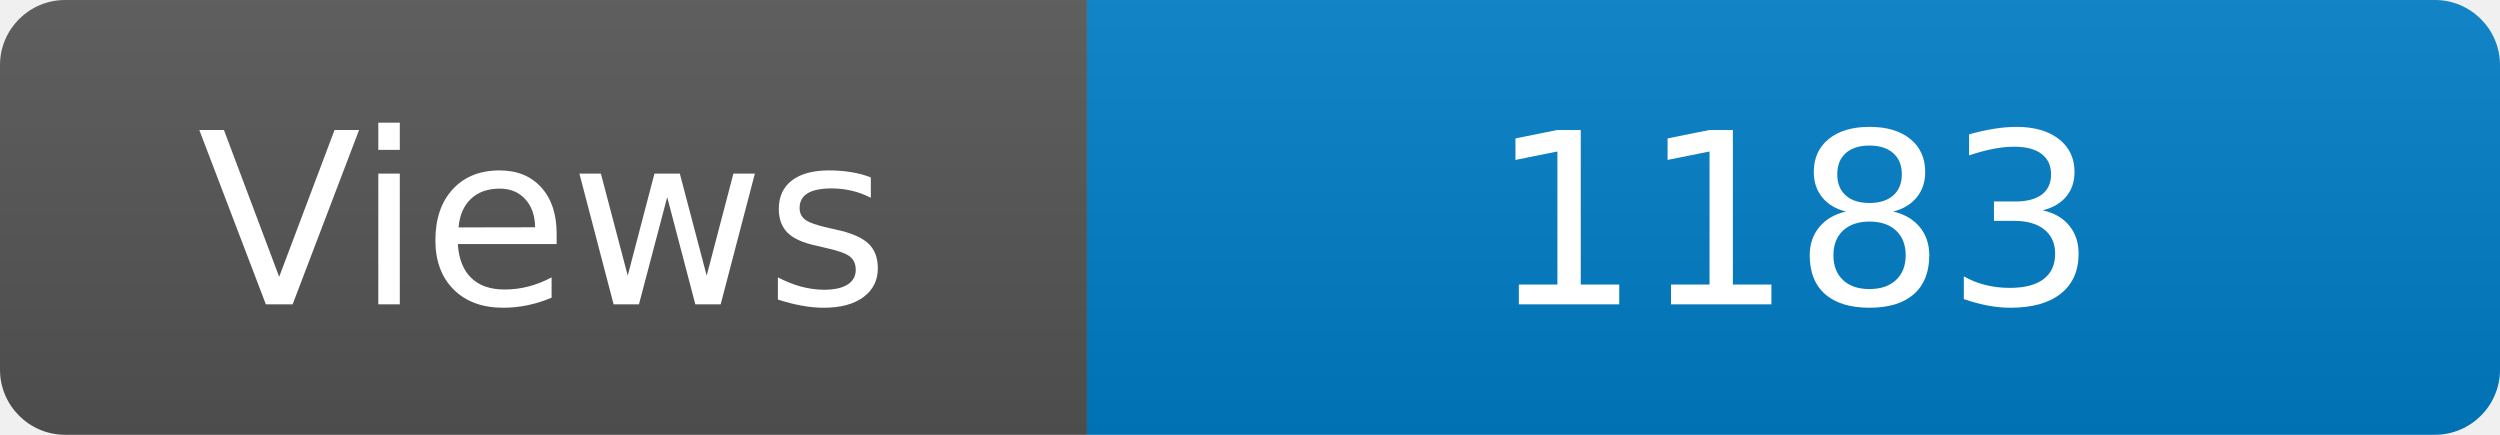
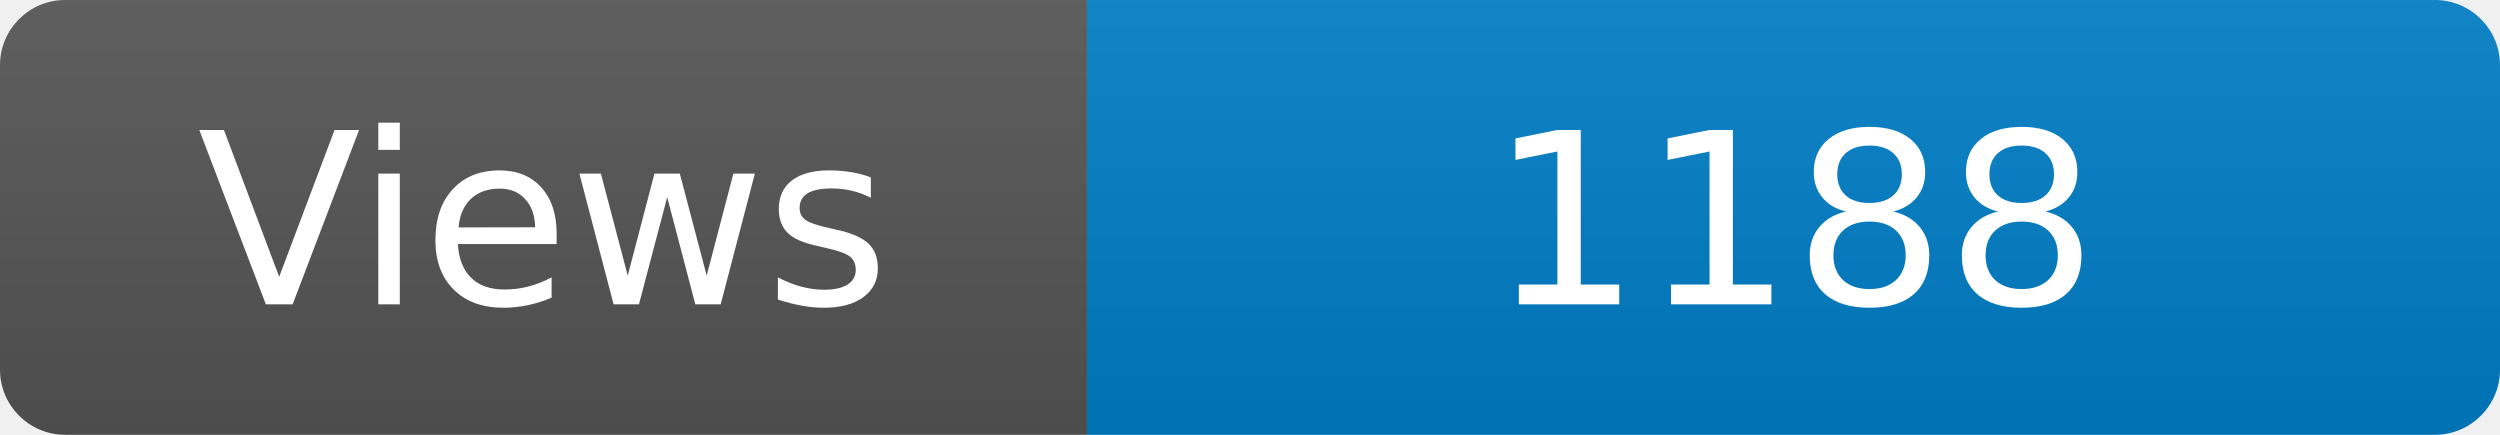
<svg xmlns="http://www.w3.org/2000/svg" width="115" height="20" role="img" aria-label="Maintained?: yes">
  <linearGradient id="s" x2="0" y2="100%">
    <stop offset="0" stop-color="#bbb" stop-opacity=".1" />
    <stop offset="1" stop-opacity=".1" />
  </linearGradient>
  <clipPath id="r">
    <rect width="115" height="20" rx="3" fill="#fff" />
  </clipPath>
  <g clip-path="url(#r)">
    <rect width="50" height="20" fill="#555" />
    <rect x="50" width="160" height="20" fill="#007ec6" />
    <rect width="115" height="20" fill="url(#s)" />
  </g>
  <g fill="#fff" text-anchor="middle" font-family="Verdana,Geneva,DejaVu Sans,sans-serif" font-size="110">
    <text x="250" y="140" transform="scale(.1)" fill="#fff">Views</text>
-     <text x="825" y="140" transform="scale(.1)" fill="#fff">1183</text>
+     <text x="825" y="140" transform="scale(.1)" fill="#fff">1188</text>
  </g>
</svg>
